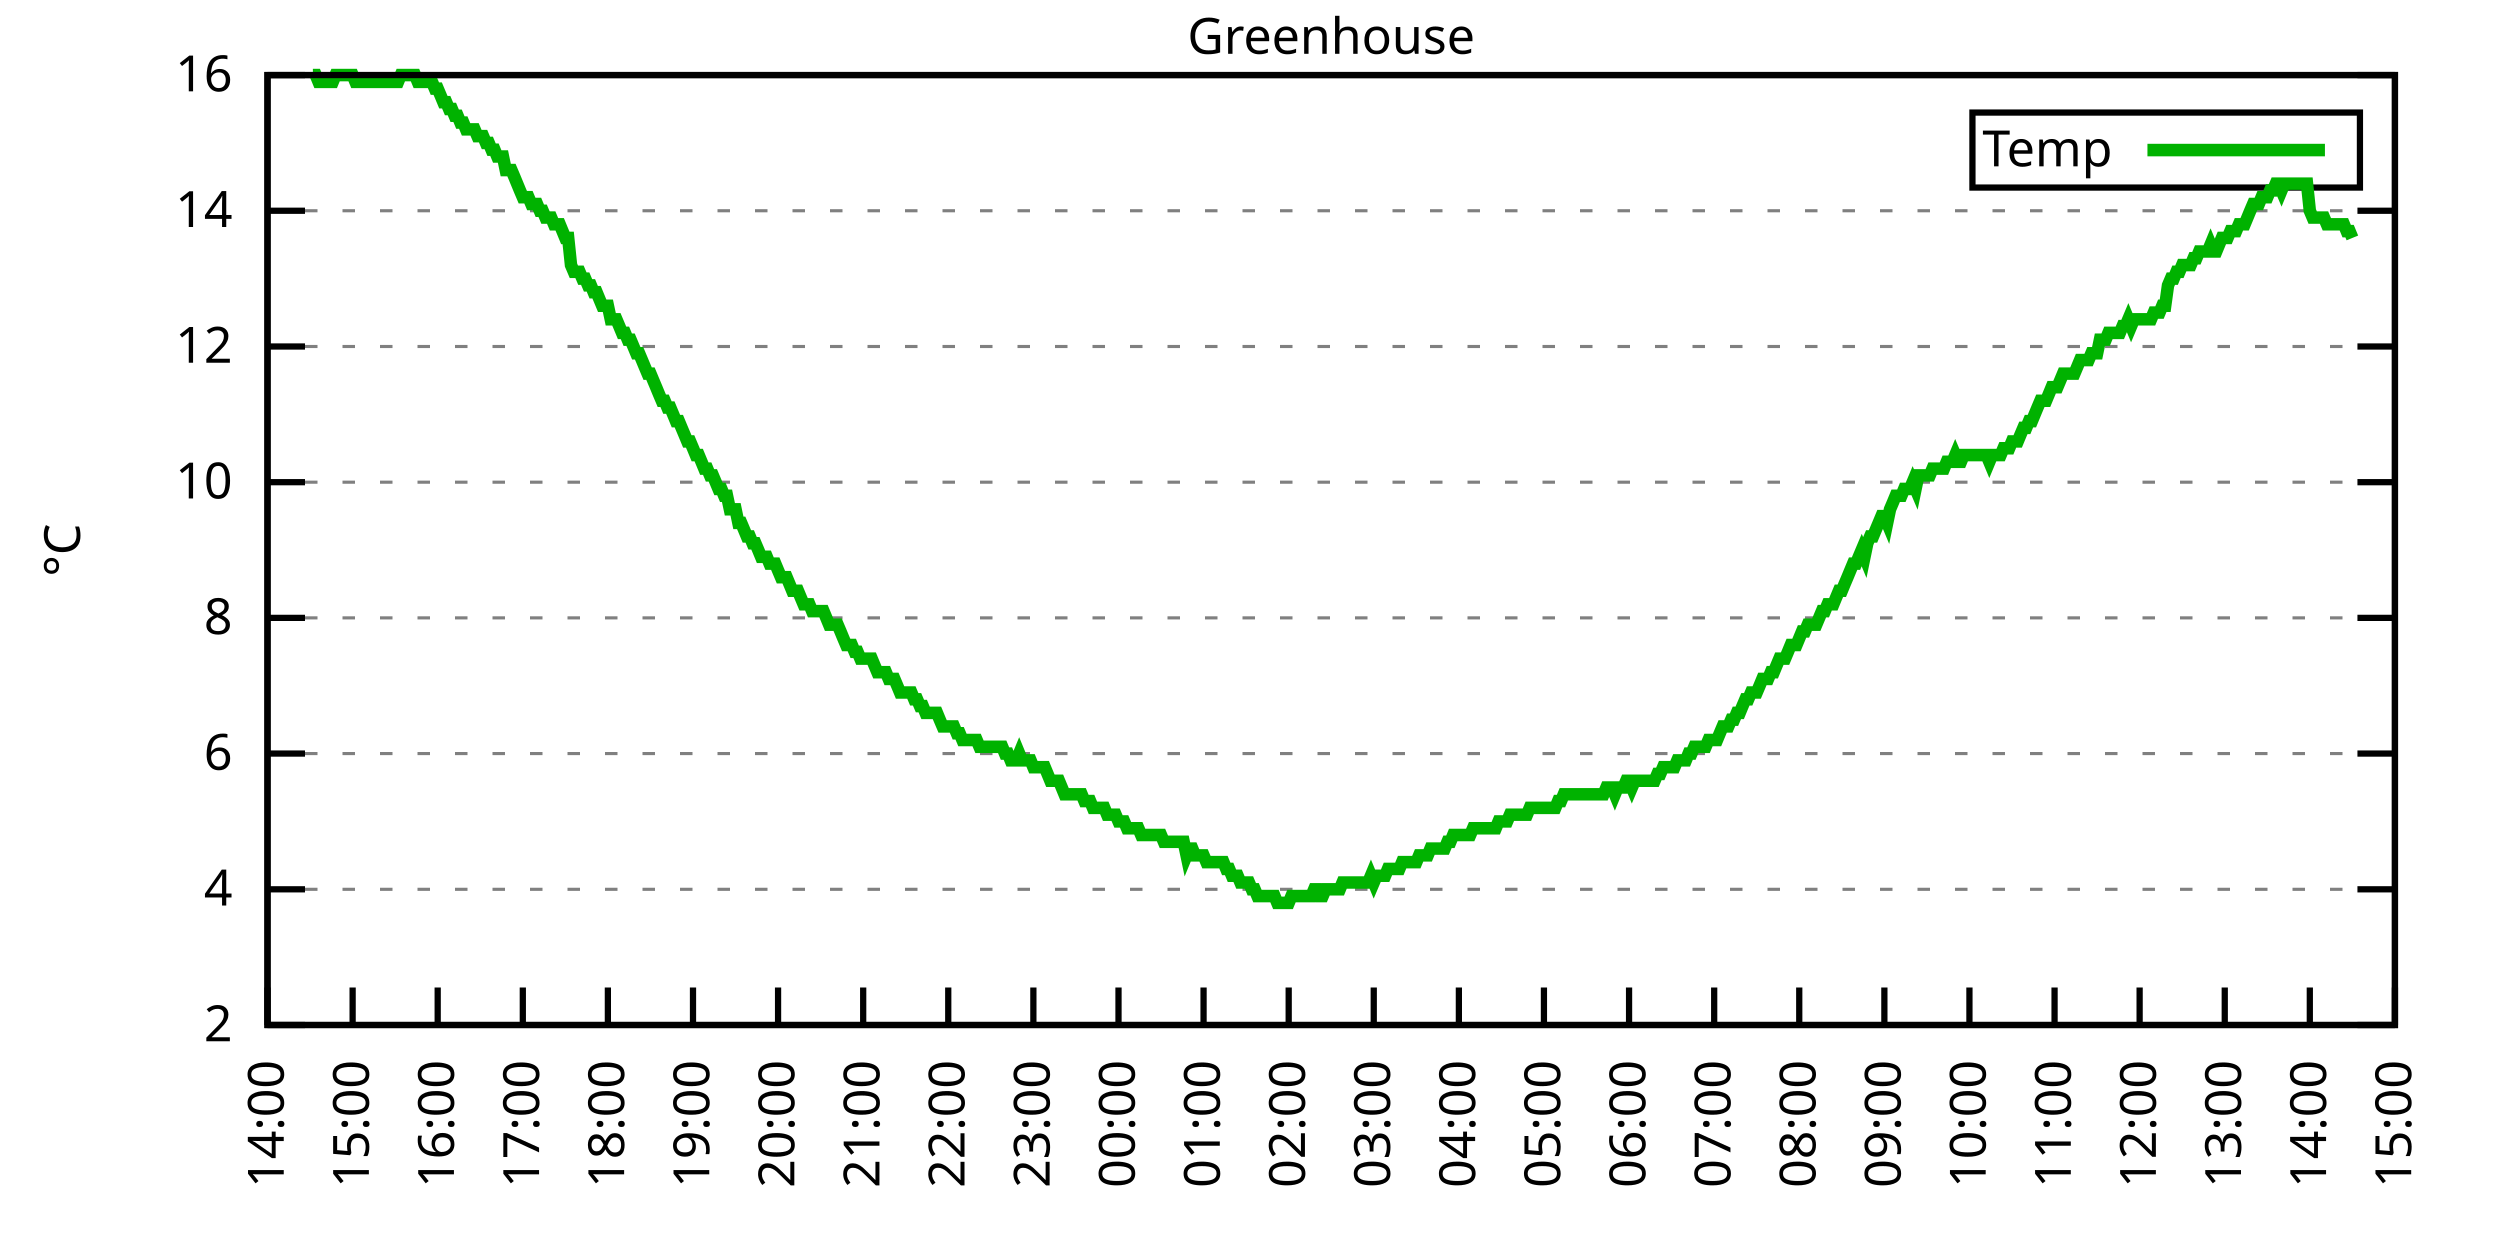
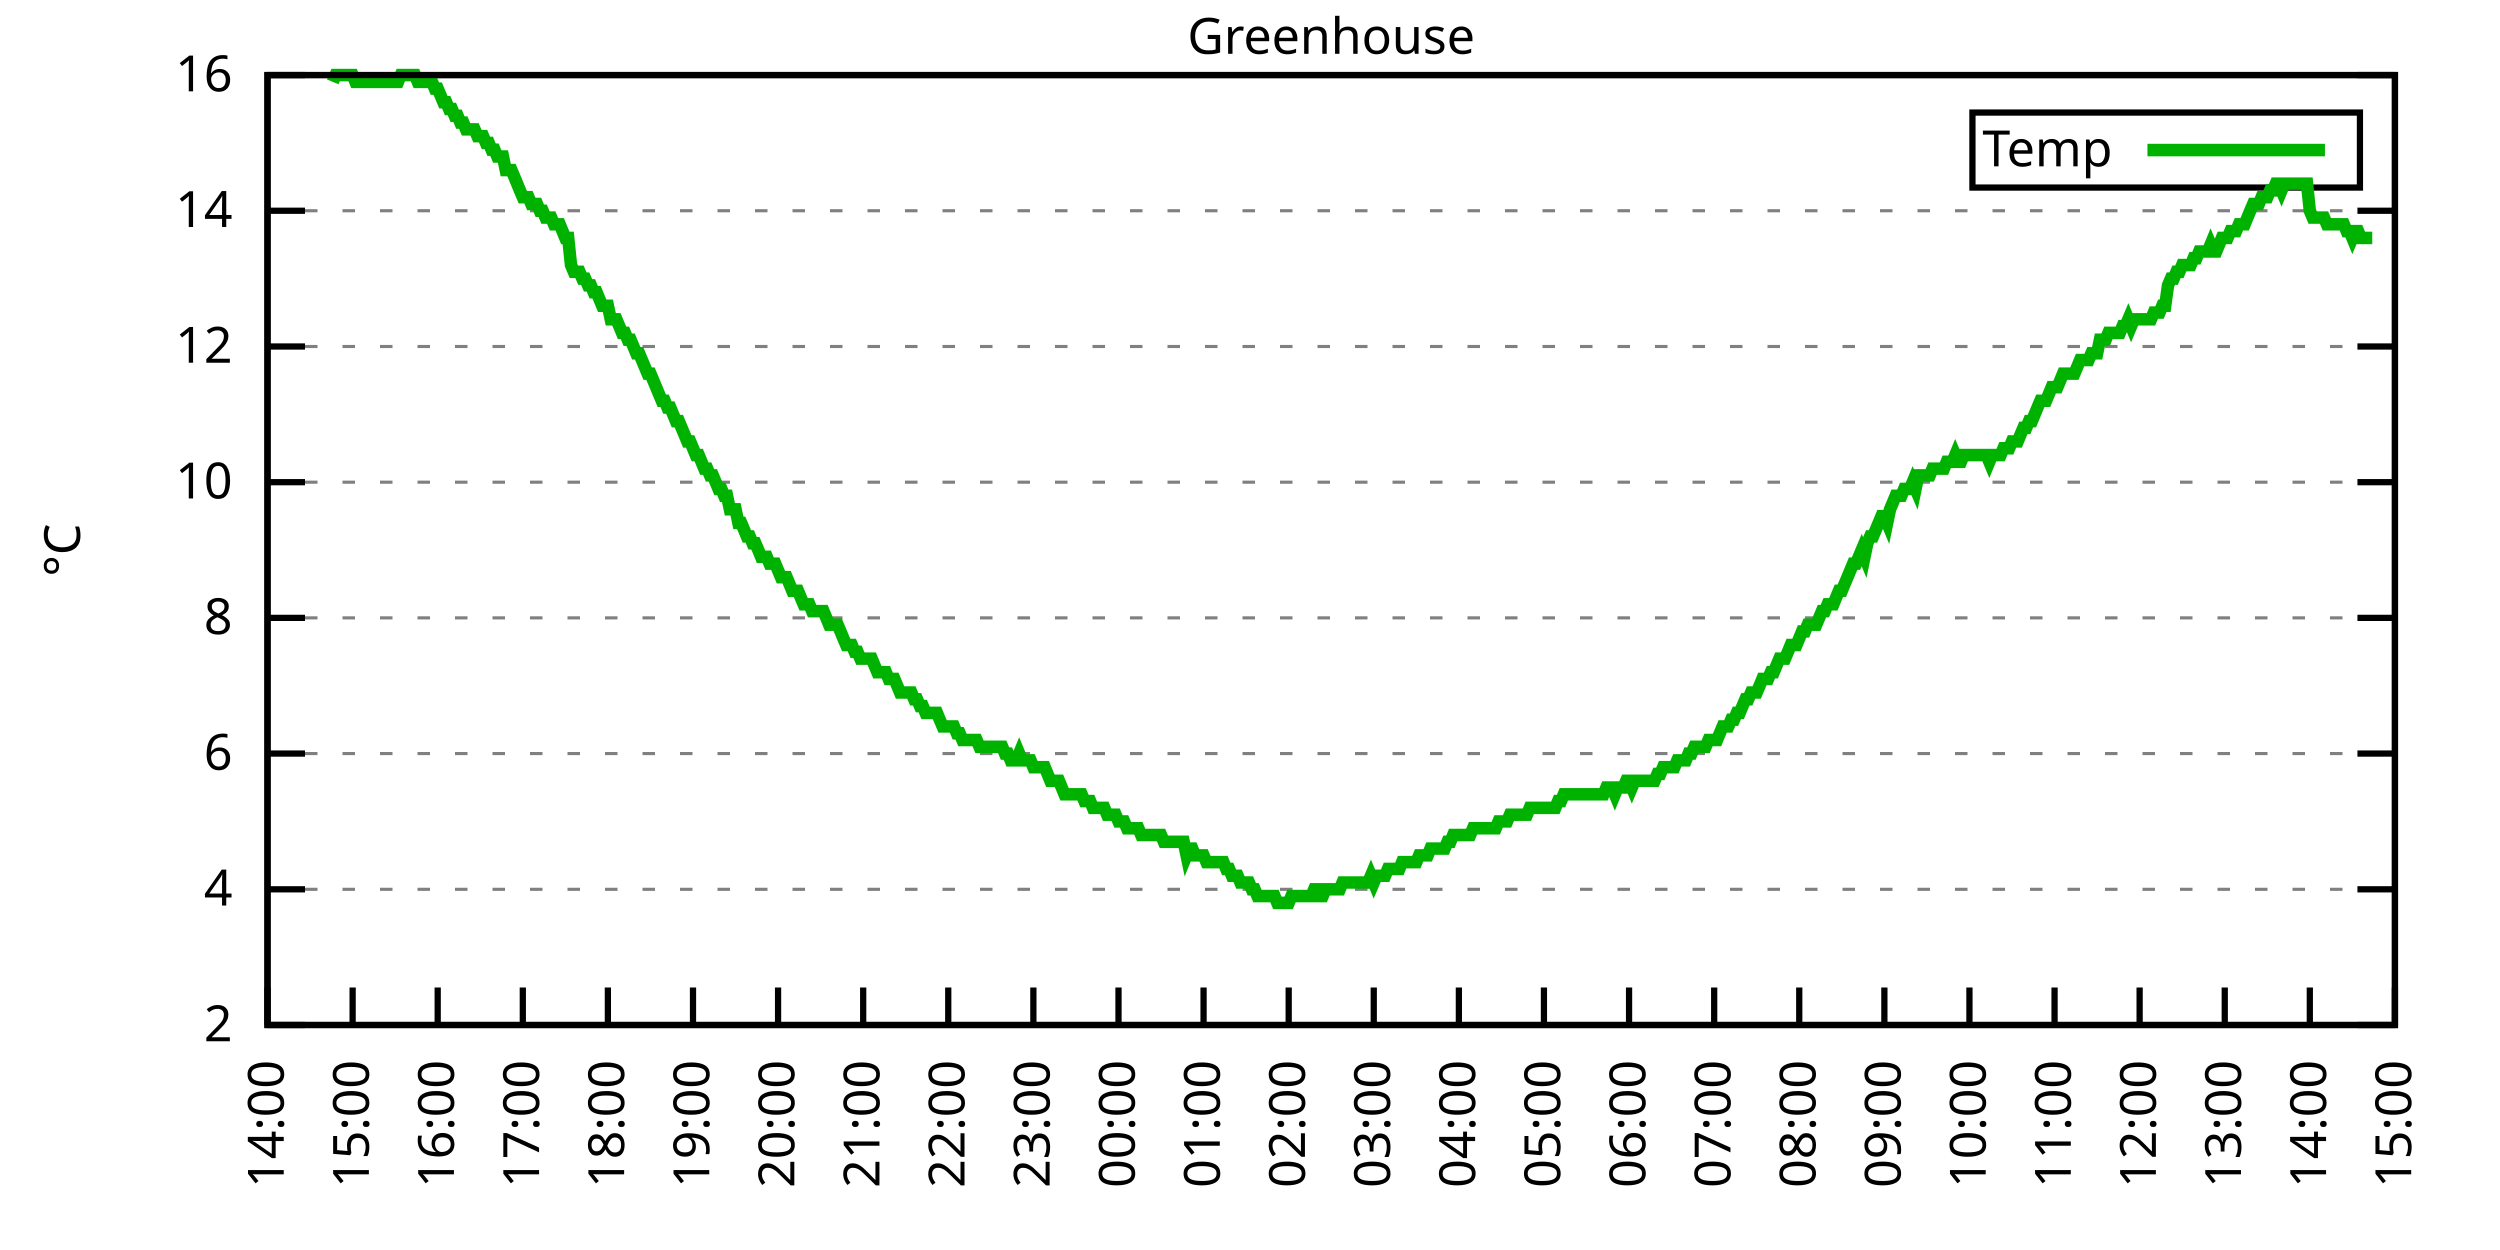
<svg xmlns="http://www.w3.org/2000/svg" xmlns:xlink="http://www.w3.org/1999/xlink" width="400" height="200" viewBox="0 0 400 200">
  <g id="gnuplot_canvas">
    <rect x="0" y="0" width="400" height="200" fill="none" />
    <defs>
      <circle id="gpDot" r="0.5" stroke-width="0.5" stroke="currentColor" />
      <path id="gpPt0" stroke-width="0.333" stroke="currentColor" d="M-1,0 h2 M0,-1 v2" />
      <path id="gpPt1" stroke-width="0.333" stroke="currentColor" d="M-1,-1 L1,1 M1,-1 L-1,1" />
      <path id="gpPt2" stroke-width="0.333" stroke="currentColor" d="M-1,0 L1,0 M0,-1 L0,1 M-1,-1 L1,1 M-1,1 L1,-1" />
      <rect id="gpPt3" stroke-width="0.333" stroke="currentColor" x="-1" y="-1" width="2" height="2" />
      <rect id="gpPt4" stroke-width="0.333" stroke="currentColor" fill="currentColor" x="-1" y="-1" width="2" height="2" />
      <circle id="gpPt5" stroke-width="0.333" stroke="currentColor" cx="0" cy="0" r="1" />
      <use xlink:href="#gpPt5" id="gpPt6" fill="currentColor" stroke="none" />
      <path id="gpPt7" stroke-width="0.333" stroke="currentColor" d="M0,-1.33 L-1.33,0.67 L1.33,0.67 z" />
      <use xlink:href="#gpPt7" id="gpPt8" fill="currentColor" stroke="none" />
      <use xlink:href="#gpPt7" id="gpPt9" stroke="currentColor" transform="rotate(180)" />
      <use xlink:href="#gpPt9" id="gpPt10" fill="currentColor" stroke="none" />
      <use xlink:href="#gpPt3" id="gpPt11" stroke="currentColor" transform="rotate(45)" />
      <use xlink:href="#gpPt11" id="gpPt12" fill="currentColor" stroke="none" />
      <path id="gpPt13" stroke-width="0.333" stroke="currentColor" d="M0,1.330 L1.265,0.411 L0.782,-1.067 L-0.782,-1.076 L-1.265,0.411 z" />
      <use xlink:href="#gpPt13" id="gpPt14" fill="currentColor" stroke="none" />
      <filter id="textbox" filterUnits="objectBoundingBox" x="0" y="0" height="1" width="1">
        <feFlood flood-color="white" flood-opacity="1" result="bgnd" />
        <feComposite in="SourceGraphic" in2="bgnd" operator="atop" />
      </filter>
      <filter id="greybox" filterUnits="objectBoundingBox" x="0" y="0" height="1" width="1">
        <feFlood flood-color="lightgrey" flood-opacity="1" result="grey" />
        <feComposite in="SourceGraphic" in2="grey" operator="atop" />
      </filter>
    </defs>
    <g fill="none" color="white" stroke="currentColor" stroke-width="1.00" stroke-linecap="butt" stroke-linejoin="miter">
</g>
    <g fill="none" color="black" stroke="currentColor" stroke-width="1.00" stroke-linecap="butt" stroke-linejoin="miter">
      <g stroke="none" shape-rendering="crispEdges">
        <polygon fill="rgb(255, 255, 255)" points="42.80,164.00 383.18,164.00 383.18,12.02 42.80,12.02 " />
      </g>
    </g>
    <g fill="none" color="black" stroke="currentColor" stroke-width="1.00" stroke-linecap="butt" stroke-linejoin="miter">
</g>
    <g fill="none" color="black" stroke="black" stroke-width="0.50" stroke-linecap="butt" stroke-linejoin="miter">
</g>
    <g fill="none" color="gray" stroke="currentColor" stroke-width="0.50" stroke-linecap="butt" stroke-linejoin="miter">
      <path stroke="gray" stroke-dasharray="2,4" class="gridline" d="M42.80,164.00 L383.19,164.00  " />
    </g>
    <g fill="none" color="gray" stroke="gray" stroke-width="1.00" stroke-linecap="butt" stroke-linejoin="miter">
</g>
    <g fill="none" color="black" stroke="currentColor" stroke-width="1.00" stroke-linecap="butt" stroke-linejoin="miter">
      <path stroke="black" d="M42.80,164.00 L48.80,164.00 M383.19,164.00 L377.19,164.00  " />
      <g transform="translate(37.20,166.60)" stroke="none" fill="black" font-family="Sans" font-size="8.00" text-anchor="end">
        <text>
          <tspan font-family="Sans"> 2</tspan>
        </text>
      </g>
    </g>
    <g fill="none" color="black" stroke="currentColor" stroke-width="1.00" stroke-linecap="butt" stroke-linejoin="miter">
</g>
    <g fill="none" color="black" stroke="black" stroke-width="0.50" stroke-linecap="butt" stroke-linejoin="miter">
</g>
    <g fill="none" color="gray" stroke="currentColor" stroke-width="0.50" stroke-linecap="butt" stroke-linejoin="miter">
      <path stroke="gray" stroke-dasharray="2,4" class="gridline" d="M42.80,142.29 L383.19,142.29  " />
    </g>
    <g fill="none" color="gray" stroke="gray" stroke-width="1.00" stroke-linecap="butt" stroke-linejoin="miter">
</g>
    <g fill="none" color="black" stroke="currentColor" stroke-width="1.00" stroke-linecap="butt" stroke-linejoin="miter">
      <path stroke="black" d="M42.80,142.29 L48.80,142.29 M383.19,142.29 L377.19,142.29  " />
      <g transform="translate(37.20,144.89)" stroke="none" fill="black" font-family="Sans" font-size="8.00" text-anchor="end">
        <text>
          <tspan font-family="Sans"> 4</tspan>
        </text>
      </g>
    </g>
    <g fill="none" color="black" stroke="currentColor" stroke-width="1.00" stroke-linecap="butt" stroke-linejoin="miter">
</g>
    <g fill="none" color="black" stroke="black" stroke-width="0.50" stroke-linecap="butt" stroke-linejoin="miter">
</g>
    <g fill="none" color="gray" stroke="currentColor" stroke-width="0.50" stroke-linecap="butt" stroke-linejoin="miter">
      <path stroke="gray" stroke-dasharray="2,4" class="gridline" d="M42.80,120.57 L383.19,120.57  " />
    </g>
    <g fill="none" color="gray" stroke="gray" stroke-width="1.00" stroke-linecap="butt" stroke-linejoin="miter">
</g>
    <g fill="none" color="black" stroke="currentColor" stroke-width="1.00" stroke-linecap="butt" stroke-linejoin="miter">
      <path stroke="black" d="M42.80,120.57 L48.80,120.57 M383.19,120.57 L377.19,120.57  " />
      <g transform="translate(37.20,123.17)" stroke="none" fill="black" font-family="Sans" font-size="8.00" text-anchor="end">
        <text>
          <tspan font-family="Sans"> 6</tspan>
        </text>
      </g>
    </g>
    <g fill="none" color="black" stroke="currentColor" stroke-width="1.00" stroke-linecap="butt" stroke-linejoin="miter">
</g>
    <g fill="none" color="black" stroke="black" stroke-width="0.50" stroke-linecap="butt" stroke-linejoin="miter">
</g>
    <g fill="none" color="gray" stroke="currentColor" stroke-width="0.50" stroke-linecap="butt" stroke-linejoin="miter">
      <path stroke="gray" stroke-dasharray="2,4" class="gridline" d="M42.80,98.86 L383.19,98.86  " />
    </g>
    <g fill="none" color="gray" stroke="gray" stroke-width="1.00" stroke-linecap="butt" stroke-linejoin="miter">
</g>
    <g fill="none" color="black" stroke="currentColor" stroke-width="1.00" stroke-linecap="butt" stroke-linejoin="miter">
      <path stroke="black" d="M42.80,98.86 L48.80,98.86 M383.19,98.86 L377.19,98.86  " />
      <g transform="translate(37.20,101.46)" stroke="none" fill="black" font-family="Sans" font-size="8.00" text-anchor="end">
        <text>
          <tspan font-family="Sans"> 8</tspan>
        </text>
      </g>
    </g>
    <g fill="none" color="black" stroke="currentColor" stroke-width="1.00" stroke-linecap="butt" stroke-linejoin="miter">
</g>
    <g fill="none" color="black" stroke="black" stroke-width="0.50" stroke-linecap="butt" stroke-linejoin="miter">
</g>
    <g fill="none" color="gray" stroke="currentColor" stroke-width="0.50" stroke-linecap="butt" stroke-linejoin="miter">
      <path stroke="gray" stroke-dasharray="2,4" class="gridline" d="M42.80,77.15 L383.19,77.15  " />
    </g>
    <g fill="none" color="gray" stroke="gray" stroke-width="1.00" stroke-linecap="butt" stroke-linejoin="miter">
</g>
    <g fill="none" color="black" stroke="currentColor" stroke-width="1.00" stroke-linecap="butt" stroke-linejoin="miter">
      <path stroke="black" d="M42.80,77.15 L48.80,77.15 M383.19,77.15 L377.19,77.15  " />
      <g transform="translate(37.20,79.75)" stroke="none" fill="black" font-family="Sans" font-size="8.00" text-anchor="end">
        <text>
          <tspan font-family="Sans"> 10</tspan>
        </text>
      </g>
    </g>
    <g fill="none" color="black" stroke="currentColor" stroke-width="1.00" stroke-linecap="butt" stroke-linejoin="miter">
</g>
    <g fill="none" color="black" stroke="black" stroke-width="0.50" stroke-linecap="butt" stroke-linejoin="miter">
</g>
    <g fill="none" color="gray" stroke="currentColor" stroke-width="0.50" stroke-linecap="butt" stroke-linejoin="miter">
      <path stroke="gray" stroke-dasharray="2,4" class="gridline" d="M42.80,55.44 L383.19,55.44  " />
    </g>
    <g fill="none" color="gray" stroke="gray" stroke-width="1.00" stroke-linecap="butt" stroke-linejoin="miter">
</g>
    <g fill="none" color="black" stroke="currentColor" stroke-width="1.00" stroke-linecap="butt" stroke-linejoin="miter">
      <path stroke="black" d="M42.80,55.44 L48.80,55.44 M383.19,55.44 L377.19,55.44  " />
      <g transform="translate(37.20,58.04)" stroke="none" fill="black" font-family="Sans" font-size="8.00" text-anchor="end">
        <text>
          <tspan font-family="Sans"> 12</tspan>
        </text>
      </g>
    </g>
    <g fill="none" color="black" stroke="currentColor" stroke-width="1.00" stroke-linecap="butt" stroke-linejoin="miter">
</g>
    <g fill="none" color="black" stroke="black" stroke-width="0.50" stroke-linecap="butt" stroke-linejoin="miter">
</g>
    <g fill="none" color="gray" stroke="currentColor" stroke-width="0.50" stroke-linecap="butt" stroke-linejoin="miter">
      <path stroke="gray" stroke-dasharray="2,4" class="gridline" d="M42.80,33.72 L383.19,33.72  " />
    </g>
    <g fill="none" color="gray" stroke="gray" stroke-width="1.00" stroke-linecap="butt" stroke-linejoin="miter">
</g>
    <g fill="none" color="black" stroke="currentColor" stroke-width="1.00" stroke-linecap="butt" stroke-linejoin="miter">
      <path stroke="black" d="M42.80,33.72 L48.80,33.72 M383.19,33.72 L377.19,33.72  " />
      <g transform="translate(37.20,36.32)" stroke="none" fill="black" font-family="Sans" font-size="8.00" text-anchor="end">
        <text>
          <tspan font-family="Sans"> 14</tspan>
        </text>
      </g>
    </g>
    <g fill="none" color="black" stroke="currentColor" stroke-width="1.00" stroke-linecap="butt" stroke-linejoin="miter">
</g>
    <g fill="none" color="black" stroke="black" stroke-width="0.50" stroke-linecap="butt" stroke-linejoin="miter">
</g>
    <g fill="none" color="gray" stroke="currentColor" stroke-width="0.50" stroke-linecap="butt" stroke-linejoin="miter">
      <path stroke="gray" stroke-dasharray="2,4" class="gridline" d="M42.80,12.01 L383.19,12.01  " />
    </g>
    <g fill="none" color="gray" stroke="gray" stroke-width="1.00" stroke-linecap="butt" stroke-linejoin="miter">
</g>
    <g fill="none" color="black" stroke="currentColor" stroke-width="1.00" stroke-linecap="butt" stroke-linejoin="miter">
      <path stroke="black" d="M42.80,12.01 L48.80,12.01 M383.19,12.01 L377.19,12.01  " />
      <g transform="translate(37.20,14.61)" stroke="none" fill="black" font-family="Sans" font-size="8.00" text-anchor="end">
        <text>
          <tspan font-family="Sans"> 16</tspan>
        </text>
      </g>
    </g>
    <g fill="none" color="black" stroke="currentColor" stroke-width="1.00" stroke-linecap="butt" stroke-linejoin="miter">
      <path stroke="black" d="M42.80,164.00 L42.80,158.00  " />
      <g transform="translate(45.40,169.60) rotate(270.00)" stroke="none" fill="black" font-family="Sans" font-size="8.00" text-anchor="end">
        <text>
          <tspan font-family="Sans">14:00</tspan>
        </text>
      </g>
    </g>
    <g fill="none" color="black" stroke="currentColor" stroke-width="1.00" stroke-linecap="butt" stroke-linejoin="miter">
      <path stroke="black" d="M56.42,164.00 L56.42,158.00  " />
      <g transform="translate(59.02,169.60) rotate(270.00)" stroke="none" fill="black" font-family="Sans" font-size="8.00" text-anchor="end">
        <text>
          <tspan font-family="Sans">15:00</tspan>
        </text>
      </g>
    </g>
    <g fill="none" color="black" stroke="currentColor" stroke-width="1.00" stroke-linecap="butt" stroke-linejoin="miter">
      <path stroke="black" d="M70.03,164.00 L70.03,158.00  " />
      <g transform="translate(72.63,169.60) rotate(270.00)" stroke="none" fill="black" font-family="Sans" font-size="8.00" text-anchor="end">
        <text>
          <tspan font-family="Sans">16:00</tspan>
        </text>
      </g>
    </g>
    <g fill="none" color="black" stroke="currentColor" stroke-width="1.00" stroke-linecap="butt" stroke-linejoin="miter">
      <path stroke="black" d="M83.65,164.00 L83.65,158.00  " />
      <g transform="translate(86.25,169.60) rotate(270.00)" stroke="none" fill="black" font-family="Sans" font-size="8.00" text-anchor="end">
        <text>
          <tspan font-family="Sans">17:00</tspan>
        </text>
      </g>
    </g>
    <g fill="none" color="black" stroke="currentColor" stroke-width="1.00" stroke-linecap="butt" stroke-linejoin="miter">
      <path stroke="black" d="M97.26,164.00 L97.26,158.00  " />
      <g transform="translate(99.86,169.60) rotate(270.00)" stroke="none" fill="black" font-family="Sans" font-size="8.00" text-anchor="end">
        <text>
          <tspan font-family="Sans">18:00</tspan>
        </text>
      </g>
    </g>
    <g fill="none" color="black" stroke="currentColor" stroke-width="1.00" stroke-linecap="butt" stroke-linejoin="miter">
      <path stroke="black" d="M110.88,164.00 L110.88,158.00  " />
      <g transform="translate(113.48,169.60) rotate(270.00)" stroke="none" fill="black" font-family="Sans" font-size="8.00" text-anchor="end">
        <text>
          <tspan font-family="Sans">19:00</tspan>
        </text>
      </g>
    </g>
    <g fill="none" color="black" stroke="currentColor" stroke-width="1.00" stroke-linecap="butt" stroke-linejoin="miter">
      <path stroke="black" d="M124.49,164.00 L124.49,158.00  " />
      <g transform="translate(127.09,169.60) rotate(270.00)" stroke="none" fill="black" font-family="Sans" font-size="8.00" text-anchor="end">
        <text>
          <tspan font-family="Sans">20:00</tspan>
        </text>
      </g>
    </g>
    <g fill="none" color="black" stroke="currentColor" stroke-width="1.00" stroke-linecap="butt" stroke-linejoin="miter">
      <path stroke="black" d="M138.11,164.00 L138.11,158.00  " />
      <g transform="translate(140.71,169.60) rotate(270.00)" stroke="none" fill="black" font-family="Sans" font-size="8.00" text-anchor="end">
        <text>
          <tspan font-family="Sans">21:00</tspan>
        </text>
      </g>
    </g>
    <g fill="none" color="black" stroke="currentColor" stroke-width="1.00" stroke-linecap="butt" stroke-linejoin="miter">
      <path stroke="black" d="M151.72,164.00 L151.72,158.00  " />
      <g transform="translate(154.32,169.60) rotate(270.00)" stroke="none" fill="black" font-family="Sans" font-size="8.00" text-anchor="end">
        <text>
          <tspan font-family="Sans">22:00</tspan>
        </text>
      </g>
    </g>
    <g fill="none" color="black" stroke="currentColor" stroke-width="1.00" stroke-linecap="butt" stroke-linejoin="miter">
      <path stroke="black" d="M165.34,164.00 L165.34,158.00  " />
      <g transform="translate(167.94,169.60) rotate(270.00)" stroke="none" fill="black" font-family="Sans" font-size="8.00" text-anchor="end">
        <text>
          <tspan font-family="Sans">23:00</tspan>
        </text>
      </g>
    </g>
    <g fill="none" color="black" stroke="currentColor" stroke-width="1.00" stroke-linecap="butt" stroke-linejoin="miter">
      <path stroke="black" d="M178.96,164.00 L178.96,158.00  " />
      <g transform="translate(181.56,169.60) rotate(270.00)" stroke="none" fill="black" font-family="Sans" font-size="8.00" text-anchor="end">
        <text>
          <tspan font-family="Sans">00:00</tspan>
        </text>
      </g>
    </g>
    <g fill="none" color="black" stroke="currentColor" stroke-width="1.00" stroke-linecap="butt" stroke-linejoin="miter">
      <path stroke="black" d="M192.57,164.00 L192.57,158.00  " />
      <g transform="translate(195.17,169.60) rotate(270.00)" stroke="none" fill="black" font-family="Sans" font-size="8.00" text-anchor="end">
        <text>
          <tspan font-family="Sans">01:00</tspan>
        </text>
      </g>
    </g>
    <g fill="none" color="black" stroke="currentColor" stroke-width="1.00" stroke-linecap="butt" stroke-linejoin="miter">
      <path stroke="black" d="M206.19,164.00 L206.19,158.00  " />
      <g transform="translate(208.79,169.60) rotate(270.00)" stroke="none" fill="black" font-family="Sans" font-size="8.00" text-anchor="end">
        <text>
          <tspan font-family="Sans">02:00</tspan>
        </text>
      </g>
    </g>
    <g fill="none" color="black" stroke="currentColor" stroke-width="1.00" stroke-linecap="butt" stroke-linejoin="miter">
      <path stroke="black" d="M219.80,164.00 L219.80,158.00  " />
      <g transform="translate(222.40,169.60) rotate(270.00)" stroke="none" fill="black" font-family="Sans" font-size="8.00" text-anchor="end">
        <text>
          <tspan font-family="Sans">03:00</tspan>
        </text>
      </g>
    </g>
    <g fill="none" color="black" stroke="currentColor" stroke-width="1.00" stroke-linecap="butt" stroke-linejoin="miter">
      <path stroke="black" d="M233.42,164.00 L233.42,158.00  " />
      <g transform="translate(236.02,169.60) rotate(270.00)" stroke="none" fill="black" font-family="Sans" font-size="8.00" text-anchor="end">
        <text>
          <tspan font-family="Sans">04:00</tspan>
        </text>
      </g>
    </g>
    <g fill="none" color="black" stroke="currentColor" stroke-width="1.00" stroke-linecap="butt" stroke-linejoin="miter">
      <path stroke="black" d="M247.03,164.00 L247.03,158.00  " />
      <g transform="translate(249.63,169.60) rotate(270.00)" stroke="none" fill="black" font-family="Sans" font-size="8.00" text-anchor="end">
        <text>
          <tspan font-family="Sans">05:00</tspan>
        </text>
      </g>
    </g>
    <g fill="none" color="black" stroke="currentColor" stroke-width="1.00" stroke-linecap="butt" stroke-linejoin="miter">
      <path stroke="black" d="M260.65,164.00 L260.65,158.00  " />
      <g transform="translate(263.25,169.60) rotate(270.00)" stroke="none" fill="black" font-family="Sans" font-size="8.00" text-anchor="end">
        <text>
          <tspan font-family="Sans">06:00</tspan>
        </text>
      </g>
    </g>
    <g fill="none" color="black" stroke="currentColor" stroke-width="1.00" stroke-linecap="butt" stroke-linejoin="miter">
      <path stroke="black" d="M274.27,164.00 L274.27,158.00  " />
      <g transform="translate(276.87,169.60) rotate(270.00)" stroke="none" fill="black" font-family="Sans" font-size="8.00" text-anchor="end">
        <text>
          <tspan font-family="Sans">07:00</tspan>
        </text>
      </g>
    </g>
    <g fill="none" color="black" stroke="currentColor" stroke-width="1.00" stroke-linecap="butt" stroke-linejoin="miter">
      <path stroke="black" d="M287.88,164.00 L287.88,158.00  " />
      <g transform="translate(290.48,169.60) rotate(270.00)" stroke="none" fill="black" font-family="Sans" font-size="8.00" text-anchor="end">
        <text>
          <tspan font-family="Sans">08:00</tspan>
        </text>
      </g>
    </g>
    <g fill="none" color="black" stroke="currentColor" stroke-width="1.00" stroke-linecap="butt" stroke-linejoin="miter">
      <path stroke="black" d="M301.50,164.00 L301.50,158.00  " />
      <g transform="translate(304.10,169.60) rotate(270.00)" stroke="none" fill="black" font-family="Sans" font-size="8.00" text-anchor="end">
        <text>
          <tspan font-family="Sans">09:00</tspan>
        </text>
      </g>
    </g>
    <g fill="none" color="black" stroke="currentColor" stroke-width="1.00" stroke-linecap="butt" stroke-linejoin="miter">
      <path stroke="black" d="M315.11,164.00 L315.11,158.00  " />
      <g transform="translate(317.71,169.60) rotate(270.00)" stroke="none" fill="black" font-family="Sans" font-size="8.00" text-anchor="end">
        <text>
          <tspan font-family="Sans">10:00</tspan>
        </text>
      </g>
    </g>
    <g fill="none" color="black" stroke="currentColor" stroke-width="1.00" stroke-linecap="butt" stroke-linejoin="miter">
      <path stroke="black" d="M328.73,164.00 L328.73,158.00  " />
      <g transform="translate(331.33,169.60) rotate(270.00)" stroke="none" fill="black" font-family="Sans" font-size="8.00" text-anchor="end">
        <text>
          <tspan font-family="Sans">11:00</tspan>
        </text>
      </g>
    </g>
    <g fill="none" color="black" stroke="currentColor" stroke-width="1.00" stroke-linecap="butt" stroke-linejoin="miter">
      <path stroke="black" d="M342.34,164.00 L342.34,158.00  " />
      <g transform="translate(344.94,169.60) rotate(270.00)" stroke="none" fill="black" font-family="Sans" font-size="8.00" text-anchor="end">
        <text>
          <tspan font-family="Sans">12:00</tspan>
        </text>
      </g>
    </g>
    <g fill="none" color="black" stroke="currentColor" stroke-width="1.00" stroke-linecap="butt" stroke-linejoin="miter">
      <path stroke="black" d="M355.96,164.00 L355.96,158.00  " />
      <g transform="translate(358.56,169.60) rotate(270.00)" stroke="none" fill="black" font-family="Sans" font-size="8.00" text-anchor="end">
        <text>
          <tspan font-family="Sans">13:00</tspan>
        </text>
      </g>
    </g>
    <g fill="none" color="black" stroke="currentColor" stroke-width="1.00" stroke-linecap="butt" stroke-linejoin="miter">
      <path stroke="black" d="M369.57,164.00 L369.57,158.00  " />
      <g transform="translate(372.17,169.60) rotate(270.00)" stroke="none" fill="black" font-family="Sans" font-size="8.00" text-anchor="end">
        <text>
          <tspan font-family="Sans">14:00</tspan>
        </text>
      </g>
    </g>
    <g fill="none" color="black" stroke="currentColor" stroke-width="1.00" stroke-linecap="butt" stroke-linejoin="miter">
      <path stroke="black" d="M383.19,164.00 L383.19,158.00  " />
      <g transform="translate(385.79,169.60) rotate(270.00)" stroke="none" fill="black" font-family="Sans" font-size="8.00" text-anchor="end">
        <text>
          <tspan font-family="Sans">15:00</tspan>
        </text>
      </g>
    </g>
    <g fill="none" color="black" stroke="currentColor" stroke-width="1.00" stroke-linecap="butt" stroke-linejoin="miter">
</g>
    <g fill="none" color="black" stroke="currentColor" stroke-width="1.00" stroke-linecap="butt" stroke-linejoin="miter">
      <path stroke="black" d="M42.80,12.01 L42.80,164.00 L383.19,164.00 L383.19,12.01 L42.80,12.01 Z  " />
    </g>
    <g fill="none" color="black" stroke="currentColor" stroke-width="1.00" stroke-linecap="butt" stroke-linejoin="miter">
</g>
    <g fill="none" color="black" stroke="currentColor" stroke-width="1.00" stroke-linecap="butt" stroke-linejoin="miter">
      <path stroke="black" d="M315.59,30.01 L315.59,18.01 L377.59,18.01 L377.59,30.01 L315.59,30.01 Z  " />
    </g>
    <g id="Greenhouse_plot_1">
      <g fill="none" color="white" stroke="black" stroke-width="2.00" stroke-linecap="butt" stroke-linejoin="miter">
</g>
      <g fill="none" color="black" stroke="currentColor" stroke-width="2.00" stroke-linecap="butt" stroke-linejoin="miter">
        <g transform="translate(337.99,26.61)" stroke="none" fill="black" font-family="Sans" font-size="8.00" text-anchor="end">
          <text>
            <tspan font-family="Sans">Temp</tspan>
          </text>
        </g>
      </g>
      <g fill="none" color="black" stroke="currentColor" stroke-width="2.00" stroke-linecap="butt" stroke-linejoin="miter">
-         <path stroke="rgb(  0, 178,   0)" d="M343.59,24.01 L371.99,24.01 M50.06,12.01 L50.52,12.01 L50.97,13.10 L51.42,13.10 L51.88,13.10 L52.33,13.10   L52.78,13.10 L53.24,13.10 L53.69,12.01 L54.15,12.01 L54.60,12.01 L55.05,12.01 L55.51,12.01 L55.96,12.01   L56.42,12.01 L56.87,13.10 L57.32,13.10 L57.78,13.10 L58.23,13.10 L58.68,13.10 L59.14,13.10 L59.59,13.10   L60.05,13.10 L60.50,13.10 L60.95,13.10 L61.41,13.10 L61.86,13.10 L62.32,13.10 L62.77,13.10 L63.22,13.10   L63.68,13.10 L64.13,12.01 L64.58,12.01 L65.04,12.01 L65.49,12.01 L65.95,12.01 L66.40,12.01 L66.85,13.10   L67.31,13.10 L67.76,13.10 L68.22,13.10 L68.67,13.10 L69.12,13.10 L69.58,14.18 L70.03,14.18 L70.49,15.27   L70.94,16.35 L71.39,16.35 L71.85,17.44 L72.30,17.44 L72.75,18.52 L73.21,18.52 L73.66,19.61 L74.12,19.61   L74.57,20.70 L75.02,20.70 L75.48,20.70 L75.93,20.70 L76.39,21.78 L76.84,21.78 L77.29,21.78 L77.75,22.87   L78.20,22.87 L78.65,23.95 L79.11,23.95 L79.56,25.04 L80.02,25.04 L80.47,25.04 L80.92,27.21 L81.38,27.21   L81.83,27.21 L82.29,28.29 L82.74,29.38 L83.19,30.47 L83.65,31.55 L84.10,31.55 L84.55,31.55 L85.01,32.64   L85.46,32.64 L85.92,32.64 L86.37,33.72 L86.82,33.72 L87.28,34.81 L87.73,34.81 L88.19,34.81 L88.64,35.89   L89.09,35.89 L89.55,35.89 L90.00,36.98 L90.45,38.07 L90.91,38.07 L91.36,42.41 L91.82,43.49 L92.27,43.49   L92.72,43.49 L93.18,44.58 L93.63,44.58 L94.09,45.66 L94.54,45.66 L94.99,46.75 L95.45,46.75 L95.90,47.84   L96.35,48.92 L96.81,48.92 L97.26,48.92 L97.72,51.09 L98.17,51.09 L98.62,51.09 L99.08,52.18 L99.53,53.26   L99.99,53.26 L100.44,54.35 L100.89,54.35 L101.35,55.44 L101.80,56.52 L102.25,56.52 L102.71,57.61 L103.16,58.69   L103.62,59.78 L104.07,59.78 L104.52,60.86 L104.98,61.95 L105.43,63.04 L105.89,64.12 L106.34,64.12 L106.79,65.21   L107.25,65.21 L107.70,66.29 L108.15,67.38 L108.61,67.38 L109.06,68.46 L109.52,69.55 L109.97,70.63 L110.42,70.63   L110.88,71.72 L111.33,72.81 L111.79,72.81 L112.24,73.89 L112.69,74.98 L113.15,74.98 L113.60,76.06 L114.05,76.06   L114.51,77.15 L114.96,78.23 L115.42,78.23 L115.87,79.32 L116.32,79.32 L116.78,81.49 L117.23,81.49 L117.69,81.49   L118.14,83.66 L118.59,83.66 L119.05,84.75 L119.50,85.83 L119.96,85.83 L120.41,86.92 L120.86,86.92 L121.32,88.00   L121.77,89.09 L122.22,89.09 L122.68,89.09 L123.13,90.18 L123.59,90.18 L124.04,90.18 L124.49,91.26 L124.95,92.35   L125.40,92.35 L125.86,92.35 L126.31,93.43 L126.76,94.52 L127.22,94.52 L127.67,94.52 L128.12,95.60 L128.58,96.69   L129.03,96.69 L129.49,96.69 L129.94,97.78 L130.39,97.78 L130.85,97.78 L131.30,97.78 L131.76,97.78 L132.21,98.86   L132.66,99.95 L133.12,99.95 L133.57,99.95 L134.02,99.95 L134.48,101.03 L134.93,102.12 L135.39,103.20 L135.84,103.20   L136.29,103.20 L136.75,104.29 L137.20,104.29 L137.66,105.38 L138.11,105.38 L138.56,105.38 L139.02,105.38 L139.47,105.38   L139.92,106.46 L140.38,107.55 L140.83,107.55 L141.29,107.55 L141.74,107.55 L142.19,108.63 L142.65,108.63 L143.10,108.63   L143.56,109.72 L144.01,110.80 L144.46,110.80 L144.92,110.80 L145.37,110.80 L145.82,110.80 L146.28,111.89 L146.73,111.89   L147.19,112.97 L147.64,112.97 L148.09,114.06 L148.55,114.06 L149.00,114.06 L149.46,114.06 L149.91,114.06 L150.36,115.15   L150.82,116.23 L151.27,116.23 L151.72,116.23 L152.18,116.23 L152.63,116.23 L153.09,117.32 L153.54,117.32 L153.99,118.40   L154.45,118.40 L154.90,118.40 L155.36,118.40 L155.81,118.40 L156.26,118.40 L156.72,119.49 L157.17,119.49 L157.62,119.49   L158.08,119.49 L158.53,119.49 L158.99,119.49 L159.44,119.49 L159.89,119.49 L160.35,119.49 L160.80,120.57 L161.26,120.57   L161.71,121.66 L162.16,121.66 L162.62,121.66 L163.07,120.57 L163.52,121.66 L163.98,121.66 L164.43,121.66 L164.89,121.66   L165.34,122.75 L165.79,122.75 L166.25,122.75 L166.70,122.75 L167.16,122.75 L167.61,123.83 L168.06,124.92 L168.52,124.92   L168.97,124.92 L169.43,124.92 L169.88,126.00 L170.33,127.09 L170.79,127.09 L171.24,127.09 L171.69,127.09 L172.15,127.09   L172.60,127.09 L173.06,127.09 L173.51,128.17 L173.96,128.17 L174.42,128.17 L174.87,129.26 L175.33,129.26 L175.78,129.26   L176.23,129.26 L176.69,129.26 L177.14,130.35 L177.59,130.35 L178.05,130.35 L178.50,130.35 L178.96,131.43 L179.41,131.43   L179.86,131.43 L180.32,132.52 L180.77,132.52 L181.23,132.52 L181.68,132.52 L182.13,132.52 L182.59,133.60 L183.04,133.60   L183.49,133.60 L183.95,133.60 L184.40,133.60 L184.86,133.60 L185.31,133.60 L185.76,133.60 L186.22,134.69 L186.67,134.69   L187.13,134.69 L187.58,134.69 L188.03,134.69 L188.49,134.69 L188.94,134.69 L189.39,134.69 L189.85,136.86 L190.30,135.77   L190.76,135.77 L191.21,136.86 L191.66,136.86 L192.12,136.86 L192.57,136.86 L193.03,137.94 L193.48,137.94 L193.93,137.94   L194.39,137.94 L194.84,137.94 L195.29,137.94 L195.75,137.94 L196.20,139.03 L196.66,139.03 L197.11,140.12 L197.56,140.12   L198.02,140.12 L198.47,141.20 L198.93,141.20 L199.38,141.20 L199.83,141.20 L200.29,142.29 L200.74,142.29 L201.19,143.37   L201.65,143.37 L202.10,143.37 L202.56,143.37 L203.01,143.37 L203.46,143.37 L203.92,143.37 L204.37,144.46 L204.83,144.46   L205.28,144.46 L205.73,144.46 L206.19,144.46 L206.64,143.37 L207.09,143.37 L207.55,143.37 L208.00,143.37 L208.46,143.37   L208.91,143.37 L209.36,143.37 L209.82,143.37 L210.27,142.29 L210.73,142.29 L211.18,143.37 L211.63,143.37 L212.09,142.29   L212.54,142.29 L213.00,142.29 L213.45,142.29 L213.90,142.29 L214.36,142.29 L214.81,141.20 L215.26,141.20 L215.72,141.20   L216.17,141.20 L216.63,141.20 L217.08,141.20 L217.53,141.20 L217.99,141.20 L218.44,141.20 L218.90,141.20 L219.35,140.12   L219.80,141.20 L220.26,140.12 L220.71,140.12 L221.16,140.12 L221.62,140.12 L222.07,139.03 L222.53,139.03 L222.98,139.03   L223.43,139.03 L223.89,139.03 L224.34,137.94 L224.80,137.94 L225.25,137.94 L225.70,137.94 L226.16,137.94 L226.61,137.94   L227.06,136.86 L227.52,136.86 L227.97,136.86 L228.43,136.86 L228.88,135.77 L229.33,135.77 L229.79,135.77 L230.24,135.77   L230.70,135.77 L231.15,135.77 L231.60,134.69 L232.06,134.69 L232.51,133.60 L232.96,133.60 L233.42,133.60 L233.87,133.60   L234.33,133.60 L234.78,133.60 L235.23,133.60 L235.69,132.52 L236.14,132.52 L236.60,132.52 L237.05,132.52 L237.50,132.52   L237.96,132.52 L238.41,132.52 L238.86,132.52 L239.32,132.52 L239.77,131.43 L240.23,131.43 L240.68,131.43 L241.13,131.43   L241.59,130.35 L242.04,130.35 L242.50,130.35 L242.95,130.35 L243.40,130.35 L243.86,130.35 L244.31,130.35 L244.76,129.26   L245.22,129.26 L245.67,129.26 L246.13,129.26 L246.58,129.26 L247.03,129.26 L247.49,129.26 L247.94,129.26 L248.40,129.26   L248.85,129.26 L249.30,128.17 L249.76,128.17 L250.21,127.09 L250.66,127.09 L251.12,127.09 L251.57,127.09 L252.03,127.09   L252.48,127.09 L252.93,127.09 L253.39,127.09 L253.84,127.09 L254.30,127.09 L254.75,127.09 L255.20,127.09 L255.66,127.09   L256.11,127.09 L256.56,127.09 L257.02,126.00 L257.47,126.00 L257.93,126.00 L258.38,127.09 L258.83,126.00 L259.29,126.00   L259.74,126.00 L260.20,124.92 L260.65,124.92 L261.10,126.00 L261.56,124.92 L262.01,124.92 L262.47,124.92 L262.92,124.92   L263.37,124.92 L263.83,124.92 L264.28,124.92 L264.73,124.92 L265.19,123.83 L265.64,123.83 L266.10,122.75 L266.55,122.75   L267.00,122.75 L267.46,122.75 L267.91,122.75 L268.37,121.66 L268.82,121.66 L269.27,121.66 L269.73,121.66 L270.18,120.57   L270.63,120.57 L271.09,119.49 L271.54,119.49 L272.00,119.49 L272.45,119.49 L272.90,119.49 L273.36,118.40 L273.81,118.40   L274.27,118.40 L274.72,118.40 L275.17,117.32 L275.63,116.23 L276.08,116.23 L276.53,116.23 L276.99,115.15 L277.44,115.15   L277.90,114.06 L278.35,114.06 L278.80,112.97 L279.26,111.89 L279.71,111.89 L280.17,110.80 L280.62,110.80 L281.07,110.80   L281.53,109.72 L281.98,108.63 L282.43,108.63 L282.89,108.63 L283.34,107.55 L283.80,107.55 L284.25,106.46 L284.70,105.38   L285.16,105.38 L285.61,105.38 L286.07,104.29 L286.52,103.20 L286.97,103.20 L287.43,103.20 L287.88,102.12 L288.33,101.03   L288.79,101.03 L289.24,99.95 L289.70,99.95 L290.15,99.95 L290.60,99.95 L291.06,98.86 L291.51,97.78 L291.97,97.78   L292.42,96.69 L292.87,96.69 L293.33,96.69 L293.78,95.60 L294.23,94.52 L294.69,94.52 L295.14,93.43 L295.60,92.35   L296.05,91.26 L296.50,90.18 L296.96,90.18 L297.41,89.09 L297.87,88.00 L298.32,89.09 L298.77,86.92 L299.23,85.83   L299.68,85.83 L300.13,84.75 L300.59,83.66 L301.04,82.58 L301.50,82.58 L301.95,83.66 L302.40,81.49 L302.86,80.41   L303.31,79.32 L303.77,79.32 L304.22,79.32 L304.67,78.23 L305.13,78.23 L305.58,78.23 L306.03,77.15 L306.49,78.23   L306.94,76.06 L307.40,76.06 L307.85,76.06 L308.30,76.06 L308.76,76.06 L309.21,74.98 L309.67,74.98 L310.12,74.98   L310.57,74.98 L311.03,74.98 L311.48,73.89 L311.94,73.89 L312.39,73.89 L312.84,72.81 L313.30,73.89 L313.75,73.89   L314.20,72.81 L314.66,72.81 L315.11,72.81 L315.57,72.81 L316.02,72.81 L316.47,72.81 L316.93,72.81 L317.38,72.81   L317.84,72.81 L318.29,73.89 L318.74,72.81 L319.20,72.81 L319.65,72.81 L320.10,72.81 L320.56,71.72 L321.01,71.72   L321.47,71.72 L321.92,70.63 L322.37,70.63 L322.83,70.63 L323.28,69.55 L323.74,68.46 L324.19,68.46 L324.64,67.38   L325.10,67.38 L325.55,66.29 L326.00,65.21 L326.46,64.12 L326.91,64.12 L327.37,64.12 L327.82,63.04 L328.27,61.95   L328.73,61.95 L329.18,61.95 L329.64,60.86 L330.09,59.78 L330.54,59.78 L331.00,59.78 L331.45,59.78 L331.90,59.78   L332.36,58.69 L332.81,57.61 L333.27,57.61 L333.72,57.61 L334.17,57.61 L334.63,56.52 L335.08,56.52 L335.54,56.52   L335.99,54.35 L336.44,54.35 L336.90,54.35 L337.35,53.26 L337.80,53.26 L338.26,53.26 L338.71,53.26 L339.17,53.26   L339.62,52.18 L340.07,52.18 L340.53,51.09 L340.98,52.18 L341.44,51.09 L341.89,51.09 L342.34,51.09 L342.80,51.09   L343.25,51.09 L343.70,51.09 L344.16,51.09 L344.61,50.01 L345.07,50.01 L345.52,50.01 L345.97,48.92 L346.43,48.92   L346.88,45.66 L347.34,44.58 L347.79,44.58 L348.24,43.49 L348.70,43.49 L349.15,42.41 L349.60,42.41 L350.06,42.41   L350.51,42.41 L350.97,41.32 L351.42,41.32 L351.87,40.24 L352.33,40.24 L352.78,40.24 L353.24,40.24 L353.69,39.15   L354.14,40.24 L354.60,40.24 L355.05,39.15 L355.50,38.07 L355.96,38.07 L356.41,38.07 L356.87,36.98 L357.32,36.98   L357.77,36.98 L358.23,35.89 L358.68,35.89 L359.14,35.89 L359.59,34.81 L360.04,33.72 L360.50,32.64 L360.95,32.64   L361.41,32.64 L361.86,31.55 L362.31,31.55 L362.77,31.55 L363.22,30.47 L363.67,30.47 L364.13,29.38 L364.58,29.38   L365.04,30.47 L365.49,29.38 L365.94,29.38 L366.40,29.38 L366.85,29.38 L367.31,29.38 L367.76,29.38 L368.21,29.38   L368.67,29.38 L369.12,29.38 L369.57,33.72 L370.03,34.81 L370.48,34.81 L370.94,34.81 L371.39,34.81 L371.84,34.81   L372.30,35.89 L372.75,35.89 L373.21,35.89 L373.66,35.89 L374.11,35.89 L374.57,35.89 L375.02,35.89 L375.47,36.98   L375.93,36.98 L376.38,38.07  " />
+         <path stroke="rgb(  0, 178,   0)" d="M343.59,24.01 L371.99,24.01 M53.24,13.10 L53.69,12.01 L54.15,12.01 L54.60,12.01 L55.05,12.01 L55.51,12.01   L55.96,12.01 L56.42,12.01 L56.87,13.10 L57.32,13.10 L57.78,13.10 L58.23,13.10 L58.68,13.10 L59.14,13.10   L59.59,13.10 L60.05,13.10 L60.50,13.10 L60.95,13.10 L61.41,13.10 L61.86,13.10 L62.32,13.10 L62.77,13.10   L63.22,13.10 L63.68,13.10 L64.13,12.01 L64.58,12.01 L65.04,12.01 L65.49,12.01 L65.95,12.01 L66.40,12.01   L66.85,13.10 L67.31,13.10 L67.76,13.10 L68.22,13.10 L68.67,13.10 L69.12,13.10 L69.58,14.18 L70.03,14.18   L70.49,15.27 L70.94,16.35 L71.39,16.35 L71.85,17.44 L72.30,17.44 L72.75,18.52 L73.21,18.52 L73.66,19.61   L74.12,19.61 L74.57,20.70 L75.02,20.70 L75.48,20.70 L75.93,20.70 L76.39,21.78 L76.84,21.78 L77.29,21.78   L77.75,22.87 L78.20,22.87 L78.65,23.95 L79.11,23.95 L79.56,25.04 L80.02,25.04 L80.47,25.04 L80.92,27.21   L81.38,27.21 L81.83,27.21 L82.29,28.29 L82.74,29.38 L83.19,30.47 L83.65,31.55 L84.10,31.55 L84.55,31.55   L85.01,32.64 L85.46,32.64 L85.92,32.64 L86.37,33.72 L86.82,33.72 L87.28,34.81 L87.73,34.81 L88.19,34.81   L88.64,35.89 L89.09,35.89 L89.55,35.89 L90.00,36.98 L90.45,38.07 L90.91,38.07 L91.36,42.41 L91.82,43.49   L92.27,43.49 L92.72,43.49 L93.18,44.58 L93.63,44.58 L94.09,45.66 L94.54,45.66 L94.99,46.75 L95.45,46.75   L95.90,47.84 L96.35,48.92 L96.81,48.92 L97.26,48.92 L97.72,51.09 L98.17,51.09 L98.62,51.09 L99.08,52.18   L99.53,53.26 L99.99,53.26 L100.44,54.35 L100.89,54.35 L101.35,55.44 L101.80,56.52 L102.25,56.52 L102.71,57.61   L103.16,58.69 L103.62,59.78 L104.07,59.78 L104.52,60.86 L104.98,61.95 L105.43,63.04 L105.89,64.12 L106.34,64.12   L106.79,65.21 L107.25,65.21 L107.70,66.29 L108.15,67.38 L108.61,67.38 L109.06,68.46 L109.52,69.55 L109.97,70.63   L110.42,70.63 L110.88,71.72 L111.33,72.81 L111.79,72.81 L112.24,73.89 L112.69,74.98 L113.15,74.98 L113.60,76.06   L114.05,76.06 L114.51,77.15 L114.96,78.23 L115.42,78.23 L115.87,79.32 L116.32,79.32 L116.78,81.49 L117.23,81.49   L117.69,81.49 L118.14,83.66 L118.59,83.66 L119.05,84.75 L119.50,85.83 L119.96,85.83 L120.41,86.92 L120.86,86.92   L121.32,88.00 L121.77,89.09 L122.22,89.09 L122.68,89.09 L123.13,90.18 L123.59,90.18 L124.04,90.18 L124.49,91.26   L124.95,92.35 L125.40,92.35 L125.86,92.35 L126.31,93.43 L126.76,94.52 L127.22,94.52 L127.67,94.52 L128.12,95.60   L128.58,96.69 L129.03,96.69 L129.49,96.69 L129.94,97.78 L130.39,97.78 L130.85,97.78 L131.30,97.78 L131.76,97.78   L132.21,98.86 L132.66,99.95 L133.12,99.95 L133.57,99.95 L134.02,99.95 L134.48,101.03 L134.93,102.12 L135.39,103.20   L135.84,103.20 L136.29,103.20 L136.75,104.29 L137.20,104.29 L137.66,105.38 L138.11,105.38 L138.56,105.38 L139.02,105.38   L139.47,105.38 L139.92,106.46 L140.38,107.55 L140.83,107.55 L141.29,107.55 L141.74,107.55 L142.19,108.63 L142.65,108.63   L143.10,108.63 L143.56,109.72 L144.01,110.80 L144.46,110.80 L144.92,110.80 L145.37,110.80 L145.82,110.80 L146.28,111.89   L146.73,111.89 L147.19,112.97 L147.64,112.97 L148.09,114.06 L148.55,114.06 L149.00,114.06 L149.46,114.06 L149.91,114.06   L150.36,115.15 L150.82,116.23 L151.27,116.23 L151.72,116.23 L152.18,116.23 L152.63,116.23 L153.09,117.32 L153.54,117.32   L153.99,118.40 L154.45,118.40 L154.90,118.40 L155.36,118.40 L155.81,118.40 L156.26,118.40 L156.72,119.49 L157.17,119.49   L157.62,119.49 L158.08,119.49 L158.53,119.49 L158.99,119.49 L159.44,119.49 L159.89,119.49 L160.35,119.49 L160.80,120.57   L161.26,120.57 L161.71,121.66 L162.16,121.66 L162.62,121.66 L163.07,120.57 L163.52,121.66 L163.98,121.66 L164.43,121.66   L164.89,121.66 L165.34,122.75 L165.79,122.75 L166.25,122.75 L166.70,122.75 L167.16,122.75 L167.61,123.83 L168.06,124.92   L168.52,124.92 L168.97,124.92 L169.43,124.92 L169.88,126.00 L170.33,127.09 L170.79,127.09 L171.24,127.09 L171.69,127.09   L172.15,127.09 L172.60,127.09 L173.06,127.09 L173.51,128.17 L173.96,128.17 L174.42,128.17 L174.87,129.26 L175.33,129.26   L175.78,129.26 L176.23,129.26 L176.69,129.26 L177.14,130.35 L177.59,130.35 L178.05,130.35 L178.50,130.35 L178.96,131.43   L179.41,131.43 L179.86,131.43 L180.32,132.52 L180.77,132.52 L181.23,132.52 L181.68,132.52 L182.13,132.52 L182.59,133.60   L183.04,133.60 L183.49,133.60 L183.95,133.60 L184.40,133.60 L184.86,133.60 L185.31,133.60 L185.76,133.60 L186.22,134.69   L186.67,134.69 L187.13,134.69 L187.58,134.69 L188.03,134.69 L188.49,134.69 L188.94,134.69 L189.39,134.69 L189.85,136.86   L190.30,135.77 L190.76,135.77 L191.21,136.86 L191.66,136.86 L192.12,136.86 L192.57,136.86 L193.03,137.94 L193.48,137.94   L193.93,137.94 L194.39,137.94 L194.84,137.94 L195.29,137.94 L195.75,137.94 L196.20,139.03 L196.66,139.03 L197.11,140.12   L197.56,140.12 L198.02,140.12 L198.47,141.20 L198.93,141.20 L199.38,141.20 L199.83,141.20 L200.29,142.29 L200.74,142.29   L201.19,143.37 L201.65,143.37 L202.10,143.37 L202.56,143.37 L203.01,143.37 L203.46,143.37 L203.92,143.37 L204.37,144.46   L204.83,144.46 L205.28,144.46 L205.73,144.46 L206.19,144.46 L206.64,143.37 L207.09,143.37 L207.55,143.37 L208.00,143.37   L208.46,143.37 L208.91,143.37 L209.36,143.37 L209.82,143.37 L210.27,142.29 L210.73,142.29 L211.18,143.37 L211.63,143.37   L212.09,142.29 L212.54,142.29 L213.00,142.29 L213.45,142.29 L213.90,142.29 L214.36,142.29 L214.81,141.20 L215.26,141.20   L215.72,141.20 L216.17,141.20 L216.63,141.20 L217.08,141.20 L217.53,141.20 L217.99,141.20 L218.44,141.20 L218.90,141.20   L219.35,140.12 L219.80,141.20 L220.26,140.12 L220.71,140.12 L221.16,140.12 L221.62,140.12 L222.07,139.03 L222.53,139.03   L222.98,139.03 L223.43,139.03 L223.89,139.03 L224.34,137.94 L224.80,137.94 L225.25,137.94 L225.70,137.94 L226.16,137.94   L226.61,137.94 L227.06,136.86 L227.52,136.86 L227.97,136.86 L228.43,136.86 L228.88,135.77 L229.33,135.77 L229.79,135.77   L230.24,135.77 L230.70,135.77 L231.15,135.77 L231.60,134.69 L232.06,134.69 L232.51,133.60 L232.96,133.60 L233.42,133.60   L233.87,133.60 L234.33,133.60 L234.78,133.60 L235.23,133.60 L235.69,132.52 L236.14,132.52 L236.60,132.52 L237.05,132.52   L237.50,132.52 L237.96,132.52 L238.41,132.52 L238.86,132.52 L239.32,132.52 L239.77,131.43 L240.23,131.43 L240.68,131.43   L241.13,131.43 L241.59,130.35 L242.04,130.35 L242.50,130.35 L242.95,130.35 L243.40,130.35 L243.86,130.35 L244.31,130.35   L244.76,129.26 L245.22,129.26 L245.67,129.26 L246.13,129.26 L246.58,129.26 L247.03,129.26 L247.49,129.26 L247.94,129.26   L248.40,129.26 L248.85,129.26 L249.30,128.17 L249.76,128.17 L250.21,127.09 L250.66,127.09 L251.12,127.09 L251.57,127.09   L252.03,127.09 L252.48,127.09 L252.93,127.09 L253.39,127.09 L253.84,127.09 L254.30,127.09 L254.75,127.09 L255.20,127.09   L255.66,127.09 L256.11,127.09 L256.56,127.09 L257.02,126.00 L257.47,126.00 L257.93,126.00 L258.38,127.09 L258.83,126.00   L259.29,126.00 L259.74,126.00 L260.20,124.92 L260.65,124.92 L261.10,126.00 L261.56,124.92 L262.01,124.92 L262.47,124.92   L262.92,124.92 L263.37,124.92 L263.83,124.92 L264.28,124.92 L264.73,124.92 L265.19,123.83 L265.64,123.83 L266.10,122.75   L266.55,122.75 L267.00,122.75 L267.46,122.75 L267.91,122.75 L268.37,121.66 L268.82,121.66 L269.27,121.66 L269.73,121.66   L270.18,120.57 L270.63,120.57 L271.09,119.49 L271.54,119.49 L272.00,119.49 L272.45,119.49 L272.90,119.49 L273.36,118.40   L273.81,118.40 L274.27,118.40 L274.72,118.40 L275.17,117.32 L275.63,116.23 L276.08,116.23 L276.53,116.23 L276.99,115.15   L277.44,115.15 L277.90,114.06 L278.35,114.06 L278.80,112.97 L279.26,111.89 L279.71,111.89 L280.17,110.80 L280.62,110.80   L281.07,110.80 L281.53,109.72 L281.98,108.63 L282.43,108.63 L282.89,108.63 L283.34,107.55 L283.80,107.55 L284.25,106.46   L284.70,105.38 L285.16,105.38 L285.61,105.38 L286.07,104.29 L286.52,103.20 L286.97,103.20 L287.43,103.20 L287.88,102.12   L288.33,101.03 L288.79,101.03 L289.24,99.95 L289.70,99.95 L290.15,99.95 L290.60,99.95 L291.06,98.86 L291.51,97.78   L291.97,97.78 L292.42,96.69 L292.87,96.69 L293.33,96.69 L293.78,95.60 L294.23,94.52 L294.69,94.52 L295.14,93.43   L295.60,92.35 L296.05,91.26 L296.50,90.18 L296.96,90.18 L297.41,89.09 L297.87,88.00 L298.32,89.09 L298.77,86.92   L299.23,85.83 L299.68,85.83 L300.13,84.75 L300.59,83.66 L301.04,82.58 L301.50,82.58 L301.95,83.66 L302.40,81.49   L302.86,80.41 L303.31,79.32 L303.77,79.32 L304.22,79.32 L304.67,78.23 L305.13,78.23 L305.58,78.23 L306.03,77.15   L306.49,78.23 L306.94,76.06 L307.40,76.06 L307.85,76.06 L308.30,76.06 L308.76,76.06 L309.21,74.98 L309.67,74.98   L310.12,74.98 L310.57,74.98 L311.03,74.98 L311.48,73.89 L311.94,73.89 L312.39,73.89 L312.84,72.81 L313.30,73.89   L313.75,73.89 L314.20,72.81 L314.66,72.81 L315.11,72.81 L315.57,72.81 L316.02,72.81 L316.47,72.81 L316.93,72.81   L317.38,72.81 L317.84,72.81 L318.29,73.89 L318.74,72.81 L319.20,72.81 L319.65,72.81 L320.10,72.81 L320.56,71.72   L321.01,71.72 L321.47,71.72 L321.92,70.63 L322.37,70.63 L322.83,70.63 L323.28,69.55 L323.74,68.46 L324.19,68.46   L324.64,67.38 L325.10,67.38 L325.55,66.29 L326.00,65.21 L326.46,64.12 L326.91,64.12 L327.37,64.12 L327.82,63.04   L328.27,61.95 L328.73,61.95 L329.18,61.95 L329.64,60.86 L330.09,59.78 L330.54,59.78 L331.00,59.78 L331.45,59.78   L331.90,59.78 L332.36,58.69 L332.81,57.61 L333.27,57.61 L333.72,57.61 L334.17,57.61 L334.63,56.52 L335.08,56.52   L335.54,56.52 L335.99,54.35 L336.44,54.35 L336.90,54.35 L337.35,53.26 L337.80,53.26 L338.26,53.26 L338.71,53.26   L339.17,53.26 L339.62,52.18 L340.07,52.18 L340.53,51.09 L340.98,52.18 L341.44,51.09 L341.89,51.09 L342.34,51.09   L342.80,51.09 L343.25,51.09 L343.70,51.09 L344.16,51.09 L344.61,50.01 L345.07,50.01 L345.52,50.01 L345.97,48.92   L346.43,48.92 L346.88,45.66 L347.34,44.58 L347.79,44.58 L348.24,43.49 L348.70,43.49 L349.15,42.41 L349.60,42.41   L350.06,42.41 L350.51,42.41 L350.97,41.32 L351.42,41.32 L351.87,40.24 L352.33,40.24 L352.78,40.24 L353.24,40.24   L353.69,39.15 L354.14,40.24 L354.60,40.24 L355.05,39.15 L355.50,38.07 L355.96,38.07 L356.41,38.07 L356.87,36.98   L357.32,36.98 L357.77,36.98 L358.23,35.89 L358.68,35.89 L359.14,35.89 L359.59,34.81 L360.04,33.72 L360.50,32.64   L360.95,32.64 L361.41,32.64 L361.86,31.55 L362.31,31.55 L362.77,31.55 L363.22,30.47 L363.67,30.47 L364.13,29.38   L364.58,29.38 L365.04,30.47 L365.49,29.38 L365.94,29.38 L366.40,29.38 L366.85,29.38 L367.31,29.38 L367.76,29.38   L368.21,29.38 L368.67,29.38 L369.12,29.38 L369.57,33.72 L370.03,34.81 L370.48,34.81 L370.94,34.81 L371.39,34.81   L371.84,34.81 L372.30,35.89 L372.75,35.89 L373.21,35.89 L373.66,35.89 L374.11,35.89 L374.57,35.89 L375.02,35.89   L375.47,36.98 L375.93,36.98 L376.38,38.07 L376.84,36.98 L377.29,36.98 L377.74,38.07 L378.20,38.07 L378.65,38.07   L379.11,38.07 L379.56,38.07  " />
      </g>
    </g>
    <g fill="none" color="black" stroke="currentColor" stroke-width="2.00" stroke-linecap="butt" stroke-linejoin="miter">
</g>
    <g fill="none" color="black" stroke="black" stroke-width="1.00" stroke-linecap="butt" stroke-linejoin="miter">
</g>
    <g fill="none" color="black" stroke="currentColor" stroke-width="1.00" stroke-linecap="butt" stroke-linejoin="miter">
      <path stroke="black" d="M42.80,12.01 L42.80,164.00 L383.19,164.00 L383.19,12.01 L42.80,12.01 Z  " />
      <g transform="translate(12.80,88.01) rotate(270.00)" stroke="none" fill="black" font-family="Sans" font-size="8.00" text-anchor="middle">
        <text>
          <tspan font-family="Sans">°C</tspan>
        </text>
      </g>
    </g>
    <g fill="none" color="black" stroke="currentColor" stroke-width="1.00" stroke-linecap="butt" stroke-linejoin="miter">
</g>
    <g fill="none" color="black" stroke="currentColor" stroke-width="1.00" stroke-linecap="butt" stroke-linejoin="miter">
      <g transform="translate(212.99,8.61)" stroke="none" fill="black" font-family="Sans" font-size="8.00" text-anchor="middle">
        <text>
          <tspan font-family="Sans">Greenhouse</tspan>
        </text>
      </g>
    </g>
    <g fill="none" color="black" stroke="currentColor" stroke-width="1.00" stroke-linecap="butt" stroke-linejoin="miter">
</g>
  </g>
</svg>
